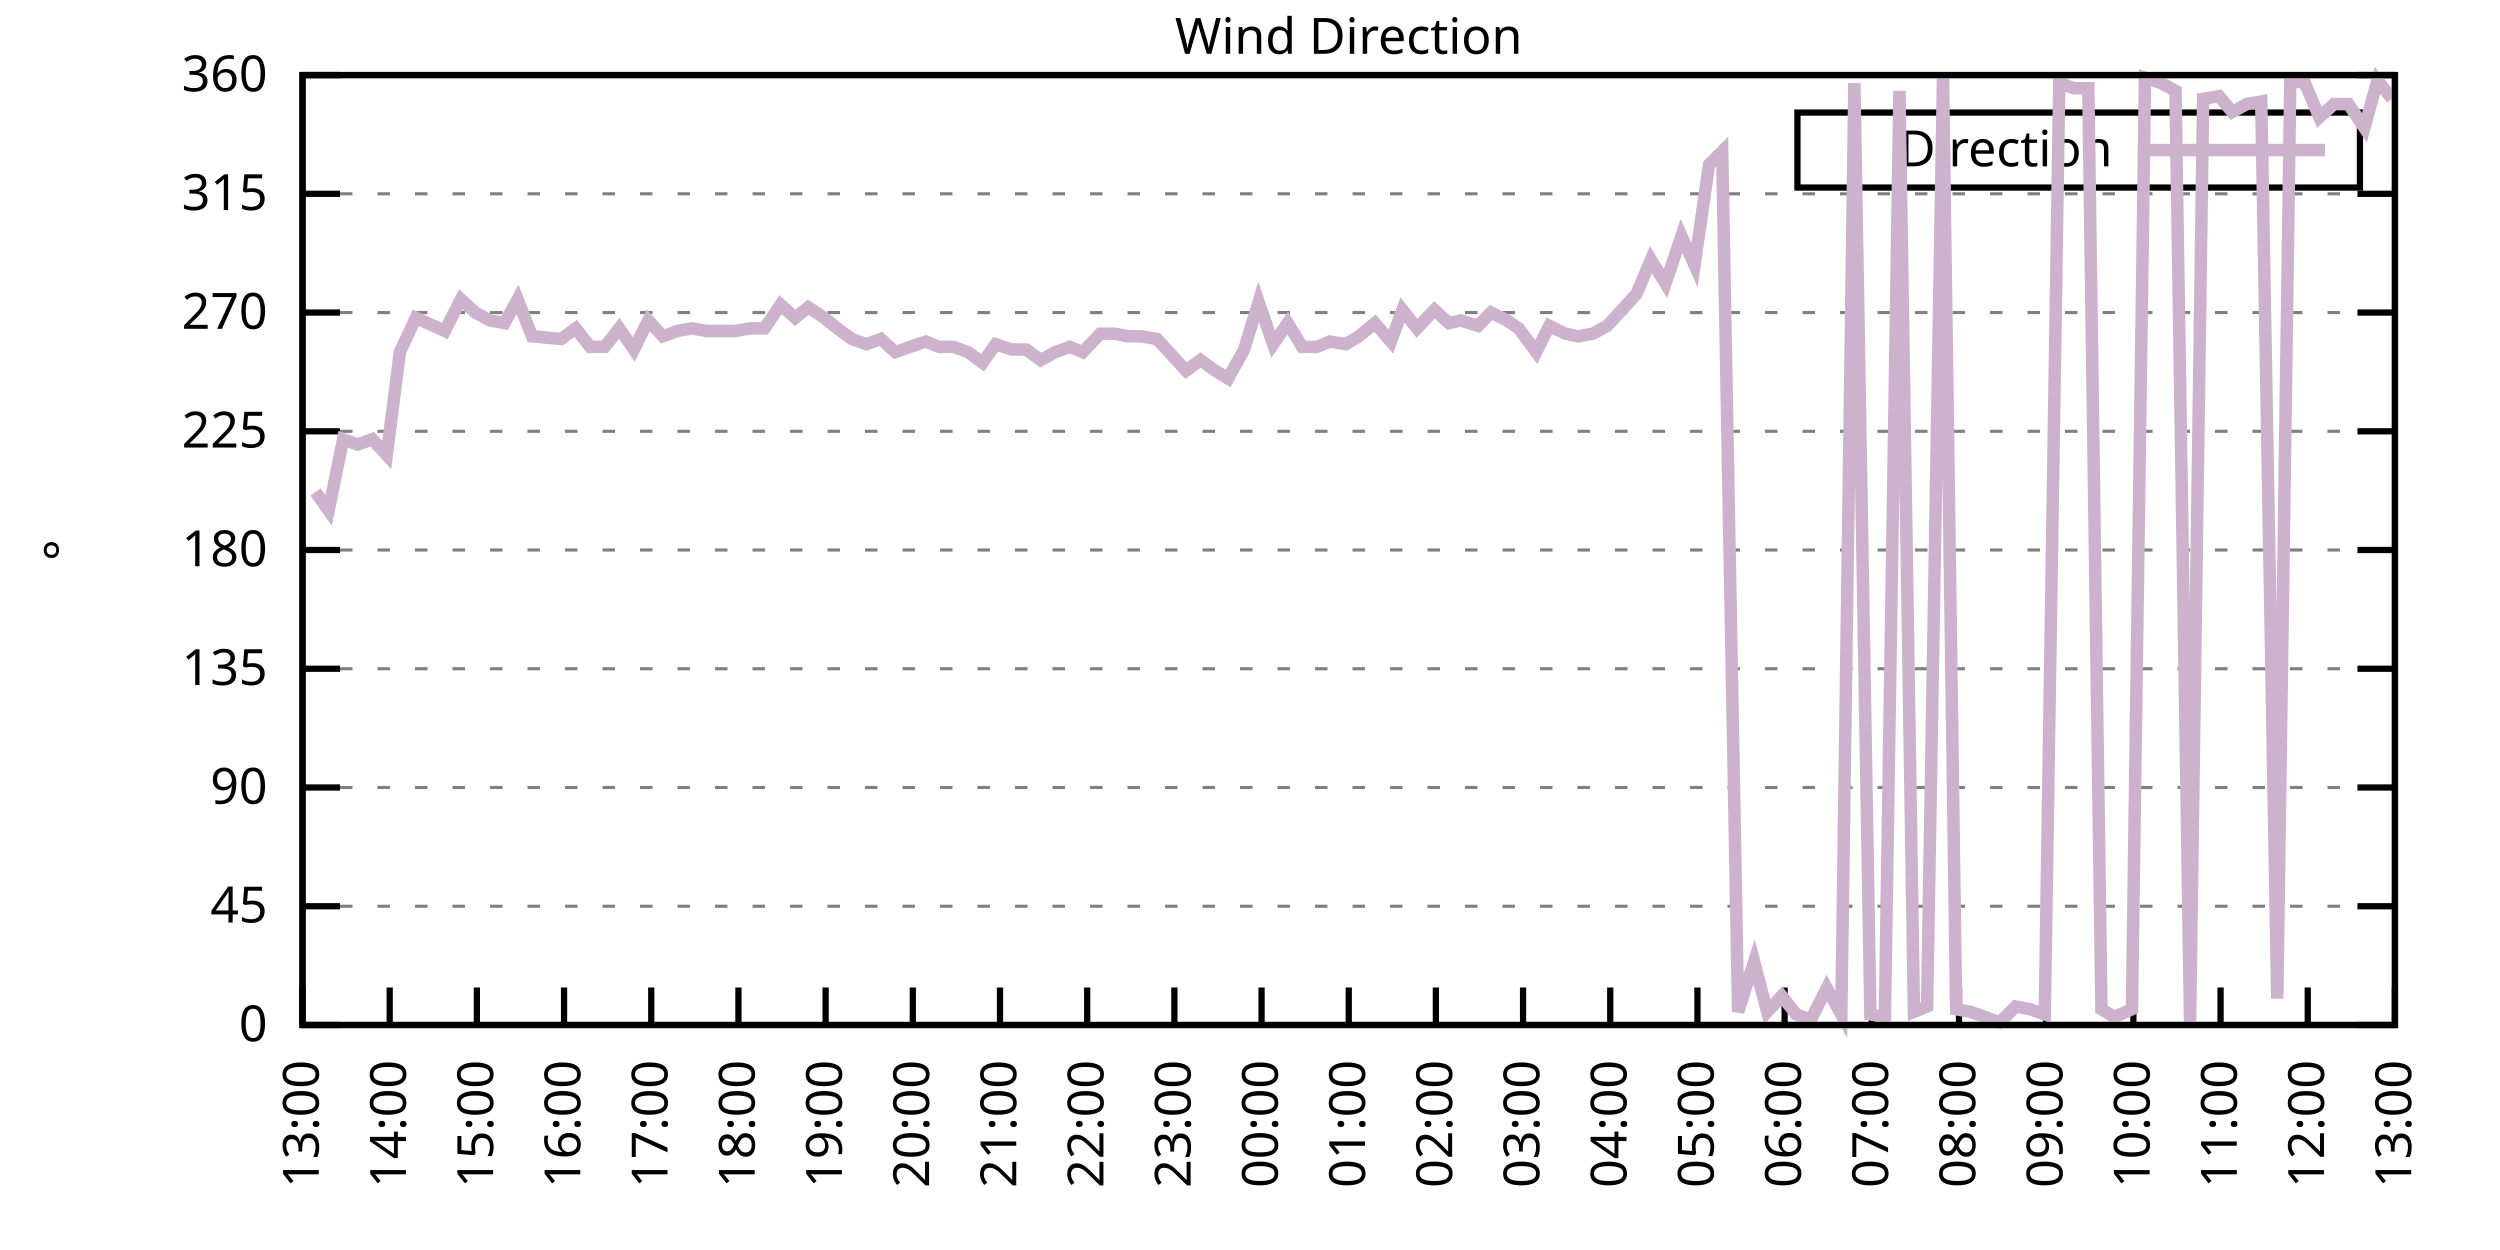
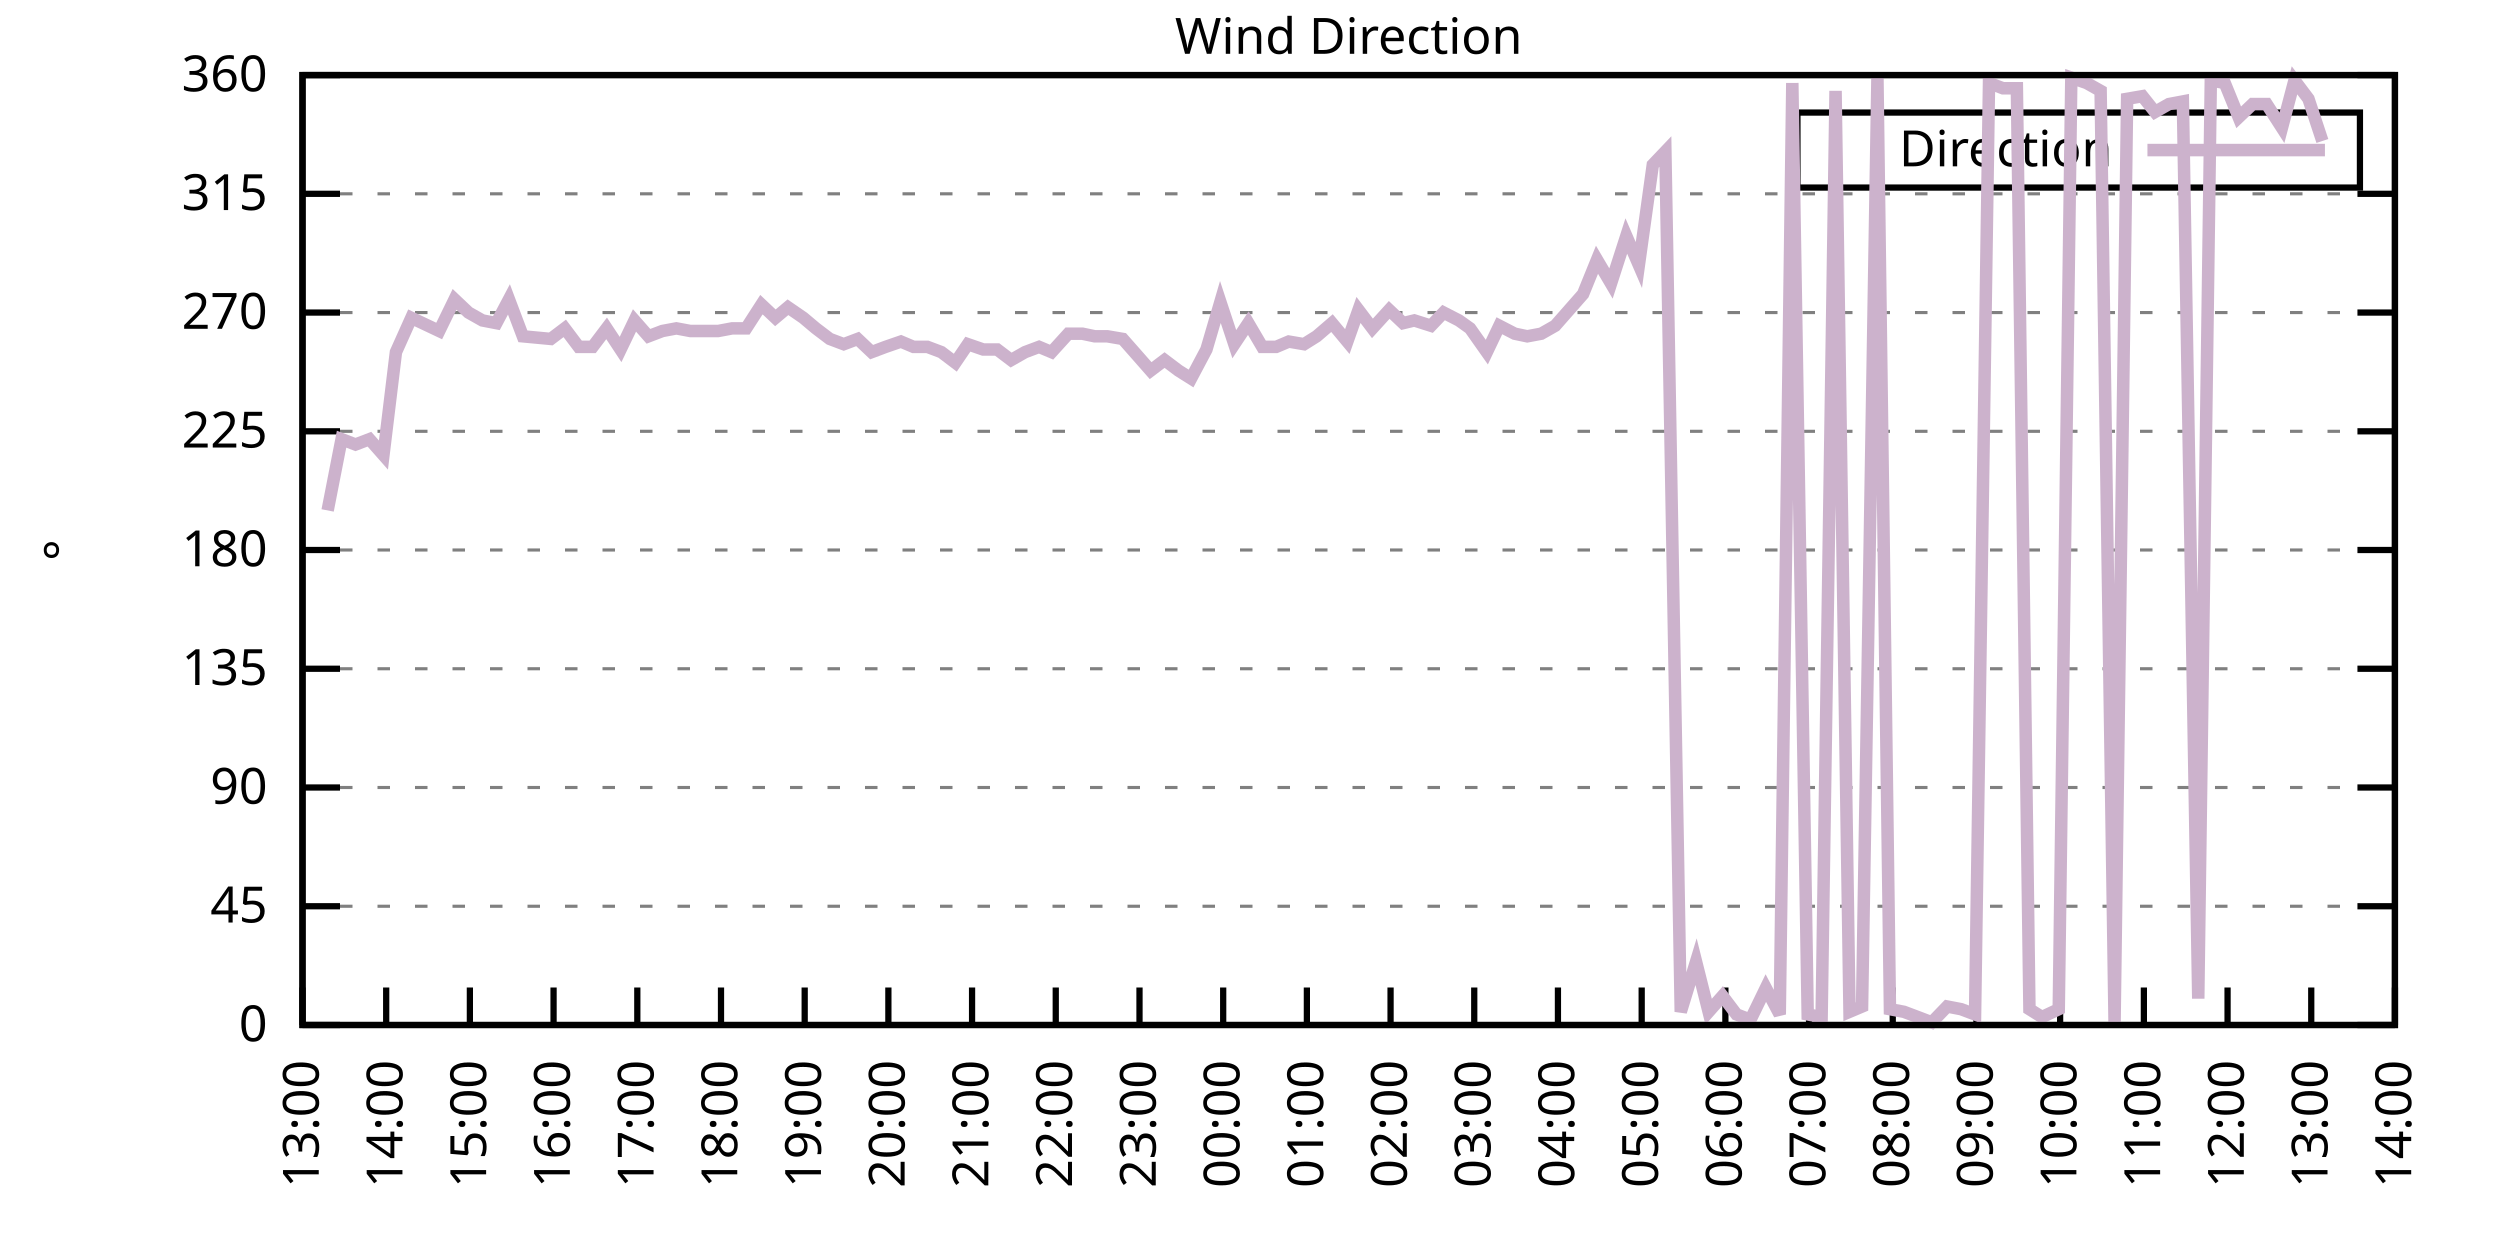
<svg xmlns="http://www.w3.org/2000/svg" xmlns:xlink="http://www.w3.org/1999/xlink" width="400" height="200" viewBox="0 0 400 200">
  <g id="gnuplot_canvas">
    <rect x="0" y="0" width="400" height="200" fill="none" />
    <defs>
      <circle id="gpDot" r="0.5" stroke-width="0.5" stroke="currentColor" />
      <path id="gpPt0" stroke-width="0.333" stroke="currentColor" d="M-1,0 h2 M0,-1 v2" />
      <path id="gpPt1" stroke-width="0.333" stroke="currentColor" d="M-1,-1 L1,1 M1,-1 L-1,1" />
      <path id="gpPt2" stroke-width="0.333" stroke="currentColor" d="M-1,0 L1,0 M0,-1 L0,1 M-1,-1 L1,1 M-1,1 L1,-1" />
      <rect id="gpPt3" stroke-width="0.333" stroke="currentColor" x="-1" y="-1" width="2" height="2" />
      <rect id="gpPt4" stroke-width="0.333" stroke="currentColor" fill="currentColor" x="-1" y="-1" width="2" height="2" />
      <circle id="gpPt5" stroke-width="0.333" stroke="currentColor" cx="0" cy="0" r="1" />
      <use xlink:href="#gpPt5" id="gpPt6" fill="currentColor" stroke="none" />
      <path id="gpPt7" stroke-width="0.333" stroke="currentColor" d="M0,-1.33 L-1.33,0.67 L1.33,0.67 z" />
      <use xlink:href="#gpPt7" id="gpPt8" fill="currentColor" stroke="none" />
      <use xlink:href="#gpPt7" id="gpPt9" stroke="currentColor" transform="rotate(180)" />
      <use xlink:href="#gpPt9" id="gpPt10" fill="currentColor" stroke="none" />
      <use xlink:href="#gpPt3" id="gpPt11" stroke="currentColor" transform="rotate(45)" />
      <use xlink:href="#gpPt11" id="gpPt12" fill="currentColor" stroke="none" />
      <path id="gpPt13" stroke-width="0.333" stroke="currentColor" d="M0,1.330 L1.265,0.411 L0.782,-1.067 L-0.782,-1.076 L-1.265,0.411 z" />
      <use xlink:href="#gpPt13" id="gpPt14" fill="currentColor" stroke="none" />
      <filter id="textbox" filterUnits="objectBoundingBox" x="0" y="0" height="1" width="1">
        <feFlood flood-color="white" flood-opacity="1" result="bgnd" />
        <feComposite in="SourceGraphic" in2="bgnd" operator="atop" />
      </filter>
      <filter id="greybox" filterUnits="objectBoundingBox" x="0" y="0" height="1" width="1">
        <feFlood flood-color="lightgrey" flood-opacity="1" result="grey" />
        <feComposite in="SourceGraphic" in2="grey" operator="atop" />
      </filter>
    </defs>
    <g fill="none" color="white" stroke="currentColor" stroke-width="1.00" stroke-linecap="butt" stroke-linejoin="miter">
</g>
    <g fill="none" color="black" stroke="currentColor" stroke-width="1.00" stroke-linecap="butt" stroke-linejoin="miter">
      <g stroke="none" shape-rendering="crispEdges">
        <polygon fill="rgb(255, 255, 255)" points="48.40,164.00 383.18,164.00 383.18,12.02 48.40,12.02 " />
      </g>
    </g>
    <g fill="none" color="black" stroke="currentColor" stroke-width="1.00" stroke-linecap="butt" stroke-linejoin="miter">
</g>
    <g fill="none" color="black" stroke="black" stroke-width="0.50" stroke-linecap="butt" stroke-linejoin="miter">
</g>
    <g fill="none" color="gray" stroke="currentColor" stroke-width="0.50" stroke-linecap="butt" stroke-linejoin="miter">
      <path stroke="gray" stroke-dasharray="2,4" class="gridline" d="M48.40,164.00 L383.19,164.00  " />
    </g>
    <g fill="none" color="gray" stroke="gray" stroke-width="1.00" stroke-linecap="butt" stroke-linejoin="miter">
</g>
    <g fill="none" color="black" stroke="currentColor" stroke-width="1.00" stroke-linecap="butt" stroke-linejoin="miter">
      <path stroke="black" d="M48.40,164.00 L54.40,164.00 M383.19,164.00 L377.19,164.00  " />
      <g transform="translate(42.80,166.60)" stroke="none" fill="black" font-family="Sans" font-size="8.00" text-anchor="end">
        <text>
          <tspan font-family="Sans"> 0</tspan>
        </text>
      </g>
    </g>
    <g fill="none" color="black" stroke="currentColor" stroke-width="1.00" stroke-linecap="butt" stroke-linejoin="miter">
</g>
    <g fill="none" color="black" stroke="black" stroke-width="0.50" stroke-linecap="butt" stroke-linejoin="miter">
</g>
    <g fill="none" color="gray" stroke="currentColor" stroke-width="0.50" stroke-linecap="butt" stroke-linejoin="miter">
      <path stroke="gray" stroke-dasharray="2,4" class="gridline" d="M48.40,145.00 L383.19,145.00  " />
    </g>
    <g fill="none" color="gray" stroke="gray" stroke-width="1.00" stroke-linecap="butt" stroke-linejoin="miter">
</g>
    <g fill="none" color="black" stroke="currentColor" stroke-width="1.00" stroke-linecap="butt" stroke-linejoin="miter">
      <path stroke="black" d="M48.40,145.00 L54.40,145.00 M383.19,145.00 L377.19,145.00  " />
      <g transform="translate(42.80,147.60)" stroke="none" fill="black" font-family="Sans" font-size="8.00" text-anchor="end">
        <text>
          <tspan font-family="Sans"> 45</tspan>
        </text>
      </g>
    </g>
    <g fill="none" color="black" stroke="currentColor" stroke-width="1.00" stroke-linecap="butt" stroke-linejoin="miter">
</g>
    <g fill="none" color="black" stroke="black" stroke-width="0.50" stroke-linecap="butt" stroke-linejoin="miter">
</g>
    <g fill="none" color="gray" stroke="currentColor" stroke-width="0.50" stroke-linecap="butt" stroke-linejoin="miter">
      <path stroke="gray" stroke-dasharray="2,4" class="gridline" d="M48.40,126.00 L383.19,126.00  " />
    </g>
    <g fill="none" color="gray" stroke="gray" stroke-width="1.00" stroke-linecap="butt" stroke-linejoin="miter">
</g>
    <g fill="none" color="black" stroke="currentColor" stroke-width="1.00" stroke-linecap="butt" stroke-linejoin="miter">
      <path stroke="black" d="M48.40,126.00 L54.40,126.00 M383.19,126.00 L377.19,126.00  " />
      <g transform="translate(42.80,128.60)" stroke="none" fill="black" font-family="Sans" font-size="8.00" text-anchor="end">
        <text>
          <tspan font-family="Sans"> 90</tspan>
        </text>
      </g>
    </g>
    <g fill="none" color="black" stroke="currentColor" stroke-width="1.00" stroke-linecap="butt" stroke-linejoin="miter">
</g>
    <g fill="none" color="black" stroke="black" stroke-width="0.50" stroke-linecap="butt" stroke-linejoin="miter">
</g>
    <g fill="none" color="gray" stroke="currentColor" stroke-width="0.50" stroke-linecap="butt" stroke-linejoin="miter">
      <path stroke="gray" stroke-dasharray="2,4" class="gridline" d="M48.40,107.00 L383.19,107.00  " />
    </g>
    <g fill="none" color="gray" stroke="gray" stroke-width="1.00" stroke-linecap="butt" stroke-linejoin="miter">
</g>
    <g fill="none" color="black" stroke="currentColor" stroke-width="1.00" stroke-linecap="butt" stroke-linejoin="miter">
      <path stroke="black" d="M48.40,107.00 L54.40,107.00 M383.19,107.00 L377.19,107.00  " />
      <g transform="translate(42.80,109.60)" stroke="none" fill="black" font-family="Sans" font-size="8.00" text-anchor="end">
        <text>
          <tspan font-family="Sans"> 135</tspan>
        </text>
      </g>
    </g>
    <g fill="none" color="black" stroke="currentColor" stroke-width="1.00" stroke-linecap="butt" stroke-linejoin="miter">
</g>
    <g fill="none" color="black" stroke="black" stroke-width="0.50" stroke-linecap="butt" stroke-linejoin="miter">
</g>
    <g fill="none" color="gray" stroke="currentColor" stroke-width="0.50" stroke-linecap="butt" stroke-linejoin="miter">
      <path stroke="gray" stroke-dasharray="2,4" class="gridline" d="M48.40,88.00 L383.19,88.00  " />
    </g>
    <g fill="none" color="gray" stroke="gray" stroke-width="1.00" stroke-linecap="butt" stroke-linejoin="miter">
</g>
    <g fill="none" color="black" stroke="currentColor" stroke-width="1.00" stroke-linecap="butt" stroke-linejoin="miter">
      <path stroke="black" d="M48.40,88.00 L54.40,88.00 M383.19,88.00 L377.19,88.00  " />
      <g transform="translate(42.80,90.60)" stroke="none" fill="black" font-family="Sans" font-size="8.00" text-anchor="end">
        <text>
          <tspan font-family="Sans"> 180</tspan>
        </text>
      </g>
    </g>
    <g fill="none" color="black" stroke="currentColor" stroke-width="1.00" stroke-linecap="butt" stroke-linejoin="miter">
</g>
    <g fill="none" color="black" stroke="black" stroke-width="0.50" stroke-linecap="butt" stroke-linejoin="miter">
</g>
    <g fill="none" color="gray" stroke="currentColor" stroke-width="0.50" stroke-linecap="butt" stroke-linejoin="miter">
      <path stroke="gray" stroke-dasharray="2,4" class="gridline" d="M48.40,69.01 L383.19,69.01  " />
    </g>
    <g fill="none" color="gray" stroke="gray" stroke-width="1.00" stroke-linecap="butt" stroke-linejoin="miter">
</g>
    <g fill="none" color="black" stroke="currentColor" stroke-width="1.00" stroke-linecap="butt" stroke-linejoin="miter">
      <path stroke="black" d="M48.40,69.01 L54.40,69.01 M383.19,69.01 L377.19,69.01  " />
      <g transform="translate(42.80,71.61)" stroke="none" fill="black" font-family="Sans" font-size="8.00" text-anchor="end">
        <text>
          <tspan font-family="Sans"> 225</tspan>
        </text>
      </g>
    </g>
    <g fill="none" color="black" stroke="currentColor" stroke-width="1.00" stroke-linecap="butt" stroke-linejoin="miter">
</g>
    <g fill="none" color="black" stroke="black" stroke-width="0.50" stroke-linecap="butt" stroke-linejoin="miter">
</g>
    <g fill="none" color="gray" stroke="currentColor" stroke-width="0.50" stroke-linecap="butt" stroke-linejoin="miter">
      <path stroke="gray" stroke-dasharray="2,4" class="gridline" d="M48.40,50.01 L383.19,50.01  " />
    </g>
    <g fill="none" color="gray" stroke="gray" stroke-width="1.00" stroke-linecap="butt" stroke-linejoin="miter">
</g>
    <g fill="none" color="black" stroke="currentColor" stroke-width="1.00" stroke-linecap="butt" stroke-linejoin="miter">
      <path stroke="black" d="M48.40,50.01 L54.40,50.01 M383.19,50.01 L377.19,50.01  " />
      <g transform="translate(42.80,52.61)" stroke="none" fill="black" font-family="Sans" font-size="8.00" text-anchor="end">
        <text>
          <tspan font-family="Sans"> 270</tspan>
        </text>
      </g>
    </g>
    <g fill="none" color="black" stroke="currentColor" stroke-width="1.00" stroke-linecap="butt" stroke-linejoin="miter">
</g>
    <g fill="none" color="black" stroke="black" stroke-width="0.50" stroke-linecap="butt" stroke-linejoin="miter">
</g>
    <g fill="none" color="gray" stroke="currentColor" stroke-width="0.50" stroke-linecap="butt" stroke-linejoin="miter">
      <path stroke="gray" stroke-dasharray="2,4" class="gridline" d="M48.40,31.01 L383.19,31.01  " />
    </g>
    <g fill="none" color="gray" stroke="gray" stroke-width="1.00" stroke-linecap="butt" stroke-linejoin="miter">
</g>
    <g fill="none" color="black" stroke="currentColor" stroke-width="1.00" stroke-linecap="butt" stroke-linejoin="miter">
      <path stroke="black" d="M48.40,31.01 L54.40,31.01 M383.19,31.01 L377.19,31.01  " />
      <g transform="translate(42.80,33.61)" stroke="none" fill="black" font-family="Sans" font-size="8.00" text-anchor="end">
        <text>
          <tspan font-family="Sans"> 315</tspan>
        </text>
      </g>
    </g>
    <g fill="none" color="black" stroke="currentColor" stroke-width="1.00" stroke-linecap="butt" stroke-linejoin="miter">
</g>
    <g fill="none" color="black" stroke="black" stroke-width="0.50" stroke-linecap="butt" stroke-linejoin="miter">
</g>
    <g fill="none" color="gray" stroke="currentColor" stroke-width="0.50" stroke-linecap="butt" stroke-linejoin="miter">
      <path stroke="gray" stroke-dasharray="2,4" class="gridline" d="M48.40,12.01 L383.19,12.01  " />
    </g>
    <g fill="none" color="gray" stroke="gray" stroke-width="1.00" stroke-linecap="butt" stroke-linejoin="miter">
</g>
    <g fill="none" color="black" stroke="currentColor" stroke-width="1.00" stroke-linecap="butt" stroke-linejoin="miter">
      <path stroke="black" d="M48.40,12.01 L54.40,12.01 M383.19,12.01 L377.19,12.01  " />
      <g transform="translate(42.80,14.61)" stroke="none" fill="black" font-family="Sans" font-size="8.00" text-anchor="end">
        <text>
          <tspan font-family="Sans"> 360</tspan>
        </text>
      </g>
    </g>
    <g fill="none" color="black" stroke="currentColor" stroke-width="1.00" stroke-linecap="butt" stroke-linejoin="miter">
      <path stroke="black" d="M48.40,164.00 L48.40,158.00  " />
      <g transform="translate(51.00,169.60) rotate(270.00)" stroke="none" fill="black" font-family="Sans" font-size="8.00" text-anchor="end">
        <text>
          <tspan font-family="Sans">13:00</tspan>
        </text>
      </g>
    </g>
    <g fill="none" color="black" stroke="currentColor" stroke-width="1.00" stroke-linecap="butt" stroke-linejoin="miter">
-       <path stroke="black" d="M62.35,164.00 L62.35,158.00  " />
-       <g transform="translate(64.95,169.60) rotate(270.00)" stroke="none" fill="black" font-family="Sans" font-size="8.00" text-anchor="end">
+       <path stroke="black" d="M61.79,164.00 L61.79,158.00  " />
+       <g transform="translate(64.39,169.60) rotate(270.00)" stroke="none" fill="black" font-family="Sans" font-size="8.00" text-anchor="end">
        <text>
          <tspan font-family="Sans">14:00</tspan>
        </text>
      </g>
    </g>
    <g fill="none" color="black" stroke="currentColor" stroke-width="1.00" stroke-linecap="butt" stroke-linejoin="miter">
-       <path stroke="black" d="M76.30,164.00 L76.30,158.00  " />
-       <g transform="translate(78.90,169.60) rotate(270.00)" stroke="none" fill="black" font-family="Sans" font-size="8.00" text-anchor="end">
+       <path stroke="black" d="M75.18,164.00 L75.18,158.00  " />
+       <g transform="translate(77.78,169.60) rotate(270.00)" stroke="none" fill="black" font-family="Sans" font-size="8.00" text-anchor="end">
        <text>
          <tspan font-family="Sans">15:00</tspan>
        </text>
      </g>
    </g>
    <g fill="none" color="black" stroke="currentColor" stroke-width="1.00" stroke-linecap="butt" stroke-linejoin="miter">
-       <path stroke="black" d="M90.25,164.00 L90.25,158.00  " />
-       <g transform="translate(92.85,169.60) rotate(270.00)" stroke="none" fill="black" font-family="Sans" font-size="8.00" text-anchor="end">
+       <path stroke="black" d="M88.57,164.00 L88.57,158.00  " />
+       <g transform="translate(91.17,169.60) rotate(270.00)" stroke="none" fill="black" font-family="Sans" font-size="8.00" text-anchor="end">
        <text>
          <tspan font-family="Sans">16:00</tspan>
        </text>
      </g>
    </g>
    <g fill="none" color="black" stroke="currentColor" stroke-width="1.00" stroke-linecap="butt" stroke-linejoin="miter">
-       <path stroke="black" d="M104.20,164.00 L104.20,158.00  " />
-       <g transform="translate(106.80,169.60) rotate(270.00)" stroke="none" fill="black" font-family="Sans" font-size="8.00" text-anchor="end">
+       <path stroke="black" d="M101.97,164.00 L101.97,158.00  " />
+       <g transform="translate(104.57,169.60) rotate(270.00)" stroke="none" fill="black" font-family="Sans" font-size="8.00" text-anchor="end">
        <text>
          <tspan font-family="Sans">17:00</tspan>
        </text>
      </g>
    </g>
    <g fill="none" color="black" stroke="currentColor" stroke-width="1.00" stroke-linecap="butt" stroke-linejoin="miter">
-       <path stroke="black" d="M118.15,164.00 L118.15,158.00  " />
-       <g transform="translate(120.75,169.60) rotate(270.00)" stroke="none" fill="black" font-family="Sans" font-size="8.00" text-anchor="end">
+       <path stroke="black" d="M115.36,164.00 L115.36,158.00  " />
+       <g transform="translate(117.96,169.60) rotate(270.00)" stroke="none" fill="black" font-family="Sans" font-size="8.00" text-anchor="end">
        <text>
          <tspan font-family="Sans">18:00</tspan>
        </text>
      </g>
    </g>
    <g fill="none" color="black" stroke="currentColor" stroke-width="1.00" stroke-linecap="butt" stroke-linejoin="miter">
-       <path stroke="black" d="M132.10,164.00 L132.10,158.00  " />
-       <g transform="translate(134.70,169.60) rotate(270.00)" stroke="none" fill="black" font-family="Sans" font-size="8.00" text-anchor="end">
+       <path stroke="black" d="M128.75,164.00 L128.75,158.00  " />
+       <g transform="translate(131.35,169.60) rotate(270.00)" stroke="none" fill="black" font-family="Sans" font-size="8.00" text-anchor="end">
        <text>
          <tspan font-family="Sans">19:00</tspan>
        </text>
      </g>
    </g>
    <g fill="none" color="black" stroke="currentColor" stroke-width="1.00" stroke-linecap="butt" stroke-linejoin="miter">
-       <path stroke="black" d="M146.05,164.00 L146.05,158.00  " />
-       <g transform="translate(148.65,169.60) rotate(270.00)" stroke="none" fill="black" font-family="Sans" font-size="8.00" text-anchor="end">
+       <path stroke="black" d="M142.14,164.00 L142.14,158.00  " />
+       <g transform="translate(144.74,169.60) rotate(270.00)" stroke="none" fill="black" font-family="Sans" font-size="8.00" text-anchor="end">
        <text>
          <tspan font-family="Sans">20:00</tspan>
        </text>
      </g>
    </g>
    <g fill="none" color="black" stroke="currentColor" stroke-width="1.00" stroke-linecap="butt" stroke-linejoin="miter">
-       <path stroke="black" d="M160.00,164.00 L160.00,158.00  " />
-       <g transform="translate(162.60,169.60) rotate(270.00)" stroke="none" fill="black" font-family="Sans" font-size="8.00" text-anchor="end">
+       <path stroke="black" d="M155.53,164.00 L155.53,158.00  " />
+       <g transform="translate(158.13,169.60) rotate(270.00)" stroke="none" fill="black" font-family="Sans" font-size="8.00" text-anchor="end">
        <text>
          <tspan font-family="Sans">21:00</tspan>
        </text>
      </g>
    </g>
    <g fill="none" color="black" stroke="currentColor" stroke-width="1.00" stroke-linecap="butt" stroke-linejoin="miter">
-       <path stroke="black" d="M173.95,164.00 L173.95,158.00  " />
-       <g transform="translate(176.55,169.60) rotate(270.00)" stroke="none" fill="black" font-family="Sans" font-size="8.00" text-anchor="end">
+       <path stroke="black" d="M168.92,164.00 L168.92,158.00  " />
+       <g transform="translate(171.52,169.60) rotate(270.00)" stroke="none" fill="black" font-family="Sans" font-size="8.00" text-anchor="end">
        <text>
          <tspan font-family="Sans">22:00</tspan>
        </text>
      </g>
    </g>
    <g fill="none" color="black" stroke="currentColor" stroke-width="1.00" stroke-linecap="butt" stroke-linejoin="miter">
-       <path stroke="black" d="M187.90,164.00 L187.90,158.00  " />
-       <g transform="translate(190.50,169.60) rotate(270.00)" stroke="none" fill="black" font-family="Sans" font-size="8.00" text-anchor="end">
+       <path stroke="black" d="M182.32,164.00 L182.32,158.00  " />
+       <g transform="translate(184.92,169.60) rotate(270.00)" stroke="none" fill="black" font-family="Sans" font-size="8.00" text-anchor="end">
        <text>
          <tspan font-family="Sans">23:00</tspan>
        </text>
      </g>
    </g>
    <g fill="none" color="black" stroke="currentColor" stroke-width="1.00" stroke-linecap="butt" stroke-linejoin="miter">
-       <path stroke="black" d="M201.85,164.00 L201.85,158.00  " />
-       <g transform="translate(204.45,169.60) rotate(270.00)" stroke="none" fill="black" font-family="Sans" font-size="8.00" text-anchor="end">
+       <path stroke="black" d="M195.71,164.00 L195.71,158.00  " />
+       <g transform="translate(198.31,169.60) rotate(270.00)" stroke="none" fill="black" font-family="Sans" font-size="8.00" text-anchor="end">
        <text>
          <tspan font-family="Sans">00:00</tspan>
        </text>
      </g>
    </g>
    <g fill="none" color="black" stroke="currentColor" stroke-width="1.00" stroke-linecap="butt" stroke-linejoin="miter">
-       <path stroke="black" d="M215.80,164.00 L215.80,158.00  " />
-       <g transform="translate(218.40,169.60) rotate(270.00)" stroke="none" fill="black" font-family="Sans" font-size="8.00" text-anchor="end">
+       <path stroke="black" d="M209.10,164.00 L209.10,158.00  " />
+       <g transform="translate(211.70,169.60) rotate(270.00)" stroke="none" fill="black" font-family="Sans" font-size="8.00" text-anchor="end">
        <text>
          <tspan font-family="Sans">01:00</tspan>
        </text>
      </g>
    </g>
    <g fill="none" color="black" stroke="currentColor" stroke-width="1.00" stroke-linecap="butt" stroke-linejoin="miter">
-       <path stroke="black" d="M229.74,164.00 L229.74,158.00  " />
-       <g transform="translate(232.34,169.60) rotate(270.00)" stroke="none" fill="black" font-family="Sans" font-size="8.00" text-anchor="end">
+       <path stroke="black" d="M222.49,164.00 L222.49,158.00  " />
+       <g transform="translate(225.09,169.60) rotate(270.00)" stroke="none" fill="black" font-family="Sans" font-size="8.00" text-anchor="end">
        <text>
          <tspan font-family="Sans">02:00</tspan>
        </text>
      </g>
    </g>
    <g fill="none" color="black" stroke="currentColor" stroke-width="1.00" stroke-linecap="butt" stroke-linejoin="miter">
-       <path stroke="black" d="M243.69,164.00 L243.69,158.00  " />
-       <g transform="translate(246.29,169.60) rotate(270.00)" stroke="none" fill="black" font-family="Sans" font-size="8.00" text-anchor="end">
+       <path stroke="black" d="M235.88,164.00 L235.88,158.00  " />
+       <g transform="translate(238.48,169.60) rotate(270.00)" stroke="none" fill="black" font-family="Sans" font-size="8.00" text-anchor="end">
        <text>
          <tspan font-family="Sans">03:00</tspan>
        </text>
      </g>
    </g>
    <g fill="none" color="black" stroke="currentColor" stroke-width="1.00" stroke-linecap="butt" stroke-linejoin="miter">
-       <path stroke="black" d="M257.64,164.00 L257.64,158.00  " />
-       <g transform="translate(260.24,169.60) rotate(270.00)" stroke="none" fill="black" font-family="Sans" font-size="8.00" text-anchor="end">
+       <path stroke="black" d="M249.27,164.00 L249.27,158.00  " />
+       <g transform="translate(251.87,169.60) rotate(270.00)" stroke="none" fill="black" font-family="Sans" font-size="8.00" text-anchor="end">
        <text>
          <tspan font-family="Sans">04:00</tspan>
        </text>
      </g>
    </g>
    <g fill="none" color="black" stroke="currentColor" stroke-width="1.00" stroke-linecap="butt" stroke-linejoin="miter">
-       <path stroke="black" d="M271.59,164.00 L271.59,158.00  " />
-       <g transform="translate(274.19,169.60) rotate(270.00)" stroke="none" fill="black" font-family="Sans" font-size="8.00" text-anchor="end">
+       <path stroke="black" d="M262.67,164.00 L262.67,158.00  " />
+       <g transform="translate(265.27,169.60) rotate(270.00)" stroke="none" fill="black" font-family="Sans" font-size="8.00" text-anchor="end">
        <text>
          <tspan font-family="Sans">05:00</tspan>
        </text>
      </g>
    </g>
    <g fill="none" color="black" stroke="currentColor" stroke-width="1.00" stroke-linecap="butt" stroke-linejoin="miter">
-       <path stroke="black" d="M285.54,164.00 L285.54,158.00  " />
-       <g transform="translate(288.14,169.60) rotate(270.00)" stroke="none" fill="black" font-family="Sans" font-size="8.00" text-anchor="end">
+       <path stroke="black" d="M276.06,164.00 L276.06,158.00  " />
+       <g transform="translate(278.66,169.60) rotate(270.00)" stroke="none" fill="black" font-family="Sans" font-size="8.00" text-anchor="end">
        <text>
          <tspan font-family="Sans">06:00</tspan>
        </text>
      </g>
    </g>
    <g fill="none" color="black" stroke="currentColor" stroke-width="1.00" stroke-linecap="butt" stroke-linejoin="miter">
-       <path stroke="black" d="M299.49,164.00 L299.49,158.00  " />
-       <g transform="translate(302.09,169.60) rotate(270.00)" stroke="none" fill="black" font-family="Sans" font-size="8.00" text-anchor="end">
+       <path stroke="black" d="M289.45,164.00 L289.45,158.00  " />
+       <g transform="translate(292.05,169.60) rotate(270.00)" stroke="none" fill="black" font-family="Sans" font-size="8.00" text-anchor="end">
        <text>
          <tspan font-family="Sans">07:00</tspan>
        </text>
      </g>
    </g>
    <g fill="none" color="black" stroke="currentColor" stroke-width="1.00" stroke-linecap="butt" stroke-linejoin="miter">
-       <path stroke="black" d="M313.44,164.00 L313.44,158.00  " />
-       <g transform="translate(316.04,169.60) rotate(270.00)" stroke="none" fill="black" font-family="Sans" font-size="8.00" text-anchor="end">
+       <path stroke="black" d="M302.84,164.00 L302.84,158.00  " />
+       <g transform="translate(305.44,169.60) rotate(270.00)" stroke="none" fill="black" font-family="Sans" font-size="8.00" text-anchor="end">
        <text>
          <tspan font-family="Sans">08:00</tspan>
        </text>
      </g>
    </g>
    <g fill="none" color="black" stroke="currentColor" stroke-width="1.00" stroke-linecap="butt" stroke-linejoin="miter">
-       <path stroke="black" d="M327.39,164.00 L327.39,158.00  " />
-       <g transform="translate(329.99,169.60) rotate(270.00)" stroke="none" fill="black" font-family="Sans" font-size="8.00" text-anchor="end">
+       <path stroke="black" d="M316.23,164.00 L316.23,158.00  " />
+       <g transform="translate(318.83,169.60) rotate(270.00)" stroke="none" fill="black" font-family="Sans" font-size="8.00" text-anchor="end">
        <text>
          <tspan font-family="Sans">09:00</tspan>
        </text>
      </g>
    </g>
    <g fill="none" color="black" stroke="currentColor" stroke-width="1.00" stroke-linecap="butt" stroke-linejoin="miter">
-       <path stroke="black" d="M341.34,164.00 L341.34,158.00  " />
-       <g transform="translate(343.94,169.60) rotate(270.00)" stroke="none" fill="black" font-family="Sans" font-size="8.00" text-anchor="end">
+       <path stroke="black" d="M329.62,164.00 L329.62,158.00  " />
+       <g transform="translate(332.22,169.60) rotate(270.00)" stroke="none" fill="black" font-family="Sans" font-size="8.00" text-anchor="end">
        <text>
          <tspan font-family="Sans">10:00</tspan>
        </text>
      </g>
    </g>
    <g fill="none" color="black" stroke="currentColor" stroke-width="1.00" stroke-linecap="butt" stroke-linejoin="miter">
-       <path stroke="black" d="M355.29,164.00 L355.29,158.00  " />
-       <g transform="translate(357.89,169.60) rotate(270.00)" stroke="none" fill="black" font-family="Sans" font-size="8.00" text-anchor="end">
+       <path stroke="black" d="M343.02,164.00 L343.02,158.00  " />
+       <g transform="translate(345.62,169.60) rotate(270.00)" stroke="none" fill="black" font-family="Sans" font-size="8.00" text-anchor="end">
        <text>
          <tspan font-family="Sans">11:00</tspan>
        </text>
      </g>
    </g>
    <g fill="none" color="black" stroke="currentColor" stroke-width="1.00" stroke-linecap="butt" stroke-linejoin="miter">
-       <path stroke="black" d="M369.24,164.00 L369.24,158.00  " />
-       <g transform="translate(371.84,169.60) rotate(270.00)" stroke="none" fill="black" font-family="Sans" font-size="8.00" text-anchor="end">
+       <path stroke="black" d="M356.41,164.00 L356.41,158.00  " />
+       <g transform="translate(359.01,169.60) rotate(270.00)" stroke="none" fill="black" font-family="Sans" font-size="8.00" text-anchor="end">
        <text>
          <tspan font-family="Sans">12:00</tspan>
+         </text>
+       </g>
+     </g>
+     <g fill="none" color="black" stroke="currentColor" stroke-width="1.00" stroke-linecap="butt" stroke-linejoin="miter">
+       <path stroke="black" d="M369.80,164.00 L369.80,158.00  " />
+       <g transform="translate(372.40,169.60) rotate(270.00)" stroke="none" fill="black" font-family="Sans" font-size="8.00" text-anchor="end">
+         <text>
+           <tspan font-family="Sans">13:00</tspan>
        </text>
      </g>
    </g>
    <g fill="none" color="black" stroke="currentColor" stroke-width="1.00" stroke-linecap="butt" stroke-linejoin="miter">
      <path stroke="black" d="M383.19,164.00 L383.19,158.00  " />
      <g transform="translate(385.79,169.60) rotate(270.00)" stroke="none" fill="black" font-family="Sans" font-size="8.00" text-anchor="end">
        <text>
-           <tspan font-family="Sans">13:00</tspan>
+           <tspan font-family="Sans">14:00</tspan>
        </text>
      </g>
    </g>
    <g fill="none" color="black" stroke="currentColor" stroke-width="1.00" stroke-linecap="butt" stroke-linejoin="miter">
</g>
    <g fill="none" color="black" stroke="currentColor" stroke-width="1.00" stroke-linecap="butt" stroke-linejoin="miter">
      <path stroke="black" d="M48.40,12.01 L48.40,164.00 L383.19,164.00 L383.19,12.01 L48.40,12.01 Z  " />
    </g>
    <g fill="none" color="black" stroke="currentColor" stroke-width="1.00" stroke-linecap="butt" stroke-linejoin="miter">
</g>
    <g fill="none" color="black" stroke="currentColor" stroke-width="1.00" stroke-linecap="butt" stroke-linejoin="miter">
      <path stroke="black" d="M287.59,30.01 L287.59,18.01 L377.59,18.01 L377.59,30.01 L287.59,30.01 Z  " />
    </g>
    <g id="Wind_direction_plot_1">
      <g fill="none" color="white" stroke="black" stroke-width="2.00" stroke-linecap="butt" stroke-linejoin="miter">
</g>
      <g fill="none" color="black" stroke="currentColor" stroke-width="2.00" stroke-linecap="butt" stroke-linejoin="miter">
        <g transform="translate(337.99,26.61)" stroke="none" fill="black" font-family="Sans" font-size="8.00" text-anchor="end">
          <text>
            <tspan font-family="Sans">Direction</tspan>
          </text>
        </g>
      </g>
      <g fill="none" color="black" stroke="currentColor" stroke-width="2.00" stroke-linecap="butt" stroke-linejoin="miter">
-         <path stroke="rgb(204, 178, 204)" d="M343.59,24.01 L371.99,24.01 M50.49,78.72 L52.58,81.67 L54.91,70.27 L57.23,71.12 L59.56,70.27 L61.88,72.81   L63.98,56.34 L66.53,50.85 L71.18,52.96 L73.74,47.90 L76.07,50.01 L78.39,51.27 L80.72,51.70 L82.81,47.90   L85.13,53.81 L89.78,54.23 L92.11,52.54 L94.43,55.50 L96.76,55.50 L99.08,52.54 L101.41,55.92 L103.73,51.27   L106.06,53.81 L108.38,52.96 L110.71,52.54 L113.03,52.96 L115.36,52.96 L117.68,52.96 L120.01,52.54 L122.33,52.54   L124.89,48.74 L127.22,50.85 L129.31,49.16 L131.87,50.85 L133.96,52.54 L136.28,54.23 L138.61,55.07 L140.93,54.23   L143.26,56.34 L145.58,55.50 L148.14,54.65 L150.23,55.50 L152.56,55.50 L154.88,56.34 L157.21,58.03 L159.30,55.07   L161.86,55.92 L164.18,55.92 L166.51,57.61 L168.83,56.34 L171.16,55.50 L173.25,56.34 L176.04,53.39 L178.36,53.39   L180.46,53.81 L182.55,53.81 L185.11,54.23 L187.43,56.76 L189.76,59.30 L192.08,57.61 L194.41,59.30 L196.50,60.56   L199.06,55.92 L201.38,48.32 L203.71,55.07 L206.03,51.70 L208.36,55.50 L210.68,55.50 L212.77,54.65 L215.33,55.07   L217.42,53.81 L219.98,51.70 L222.54,54.65 L224.40,49.59 L226.72,52.54 L229.51,49.59 L231.84,51.70 L233.70,51.27   L236.49,52.12 L238.58,50.01 L241.14,51.27 L243.00,52.54 L245.79,56.34 L247.88,52.12 L250.44,53.39 L252.53,53.81   L254.85,53.39 L257.18,52.12 L261.83,47.05 L264.15,41.56 L266.48,45.36 L269.04,37.76 L271.13,42.41 L273.45,26.36   L275.55,24.25 L278.10,161.89 L280.66,153.87 L282.75,161.89 L285.08,159.36 L287.40,162.31 L289.73,163.16 L292.29,158.09   L294.61,162.31 L296.70,13.28 L299.26,162.31 L301.58,162.73 L303.91,14.54 L306.23,161.89 L308.33,161.04 L310.88,12.43   L312.98,161.47 L315.30,161.89 L317.63,162.73 L319.95,163.58 L322.51,161.04 L324.83,161.47 L327.16,162.31 L329.48,13.28   L331.81,14.12 L334.13,14.12 L336.23,161.47 L338.32,162.73 L341.11,161.47 L343.20,12.43 L345.76,13.28 L348.08,14.54   L350.41,163.58 L352.50,15.81 L355.06,15.39 L357.15,17.92 L359.48,16.65 L361.80,16.23 L364.36,159.78 L366.45,12.85   L368.78,13.28 L371.10,18.77 L373.43,16.65 L375.75,16.65 L378.31,20.45 L380.40,12.85 L382.73,15.81  " />
+         <path stroke="rgb(204, 178, 204)" d="M343.59,24.01 L371.99,24.01 M52.42,81.67 L54.65,70.27 L56.88,71.12 L59.11,70.27 L61.35,72.81 L63.35,56.34   L65.81,50.85 L70.27,52.96 L72.73,47.90 L74.96,50.01 L77.19,51.27 L79.42,51.70 L81.43,47.90 L83.66,53.81   L88.13,54.23 L90.36,52.54 L92.59,55.50 L94.82,55.50 L97.06,52.54 L99.29,55.92 L101.52,51.27 L103.75,53.81   L105.98,52.96 L108.22,52.54 L110.45,52.96 L112.68,52.96 L114.91,52.96 L117.14,52.54 L119.38,52.54 L121.83,48.74   L124.06,50.85 L126.07,49.16 L128.53,50.85 L130.54,52.54 L132.77,54.23 L135.00,55.07 L137.23,54.23 L139.46,56.34   L141.69,55.50 L144.15,54.65 L146.16,55.50 L148.39,55.50 L150.62,56.34 L152.85,58.03 L154.86,55.07 L157.32,55.92   L159.55,55.92 L161.78,57.61 L164.01,56.34 L166.25,55.50 L168.25,56.34 L170.93,53.39 L173.17,53.39 L175.17,53.81   L177.18,53.81 L179.64,54.23 L181.87,56.76 L184.10,59.30 L186.33,57.61 L188.57,59.30 L190.57,60.56 L193.03,55.92   L195.26,48.32 L197.49,55.07 L199.73,51.70 L201.96,55.50 L204.19,55.50 L206.20,54.65 L208.65,55.07 L210.66,53.81   L213.12,51.70 L215.57,54.65 L217.36,49.59 L219.59,52.54 L222.27,49.59 L224.50,51.70 L226.29,51.27 L228.96,52.12   L230.97,50.01 L233.43,51.27 L235.21,52.54 L237.89,56.34 L239.90,52.12 L242.36,53.39 L244.36,53.81 L246.60,53.39   L248.83,52.12 L253.29,47.05 L255.52,41.56 L257.76,45.36 L260.21,37.76 L262.22,42.41 L264.45,26.36 L266.46,24.25   L268.92,161.89 L271.37,153.87 L273.38,161.89 L275.61,159.36 L277.84,162.31 L280.07,163.16 L282.53,158.09 L284.76,162.31   L286.77,13.28 L289.23,162.31 L291.46,162.73 L293.69,14.54 L295.92,161.89 L297.93,161.04 L300.39,12.43 L302.39,161.47   L304.63,161.89 L306.86,162.73 L309.09,163.58 L311.54,161.04 L313.78,161.47 L316.01,162.31 L318.24,13.28 L320.47,14.12   L322.70,14.12 L324.71,161.47 L326.72,162.73 L329.40,161.47 L331.41,12.43 L333.86,13.28 L336.10,14.54 L338.33,163.58   L340.34,15.81 L342.79,15.39 L344.80,17.92 L347.03,16.65 L349.26,16.23 L351.72,159.78 L353.73,12.85 L355.96,13.28   L358.19,18.77 L360.42,16.65 L362.66,16.65 L365.11,20.45 L367.12,12.85 L369.35,15.81 L371.58,22.56  " />
      </g>
    </g>
    <g fill="none" color="black" stroke="currentColor" stroke-width="2.00" stroke-linecap="butt" stroke-linejoin="miter">
</g>
    <g fill="none" color="black" stroke="black" stroke-width="1.00" stroke-linecap="butt" stroke-linejoin="miter">
</g>
    <g fill="none" color="black" stroke="currentColor" stroke-width="1.00" stroke-linecap="butt" stroke-linejoin="miter">
      <path stroke="black" d="M48.40,12.01 L48.40,164.00 L383.19,164.00 L383.19,12.01 L48.40,12.01 Z  " />
      <g transform="translate(12.80,88.01) rotate(270.00)" stroke="none" fill="black" font-family="Sans" font-size="8.00" text-anchor="middle">
        <text>
          <tspan font-family="Sans">°</tspan>
        </text>
      </g>
    </g>
    <g fill="none" color="black" stroke="currentColor" stroke-width="1.00" stroke-linecap="butt" stroke-linejoin="miter">
</g>
    <g fill="none" color="black" stroke="currentColor" stroke-width="1.00" stroke-linecap="butt" stroke-linejoin="miter">
      <g transform="translate(215.79,8.61)" stroke="none" fill="black" font-family="Sans" font-size="8.00" text-anchor="middle">
        <text>
          <tspan font-family="Sans">Wind Direction</tspan>
        </text>
      </g>
    </g>
    <g fill="none" color="black" stroke="currentColor" stroke-width="1.00" stroke-linecap="butt" stroke-linejoin="miter">
</g>
  </g>
</svg>
